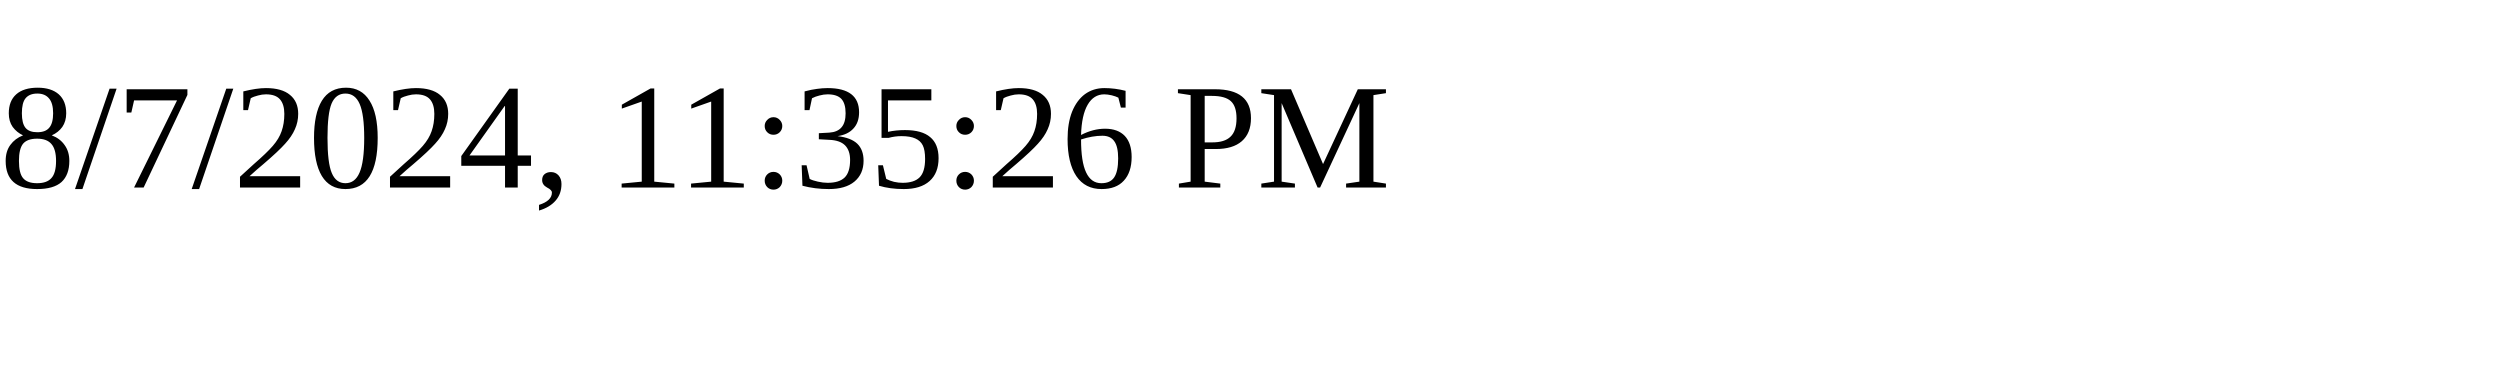
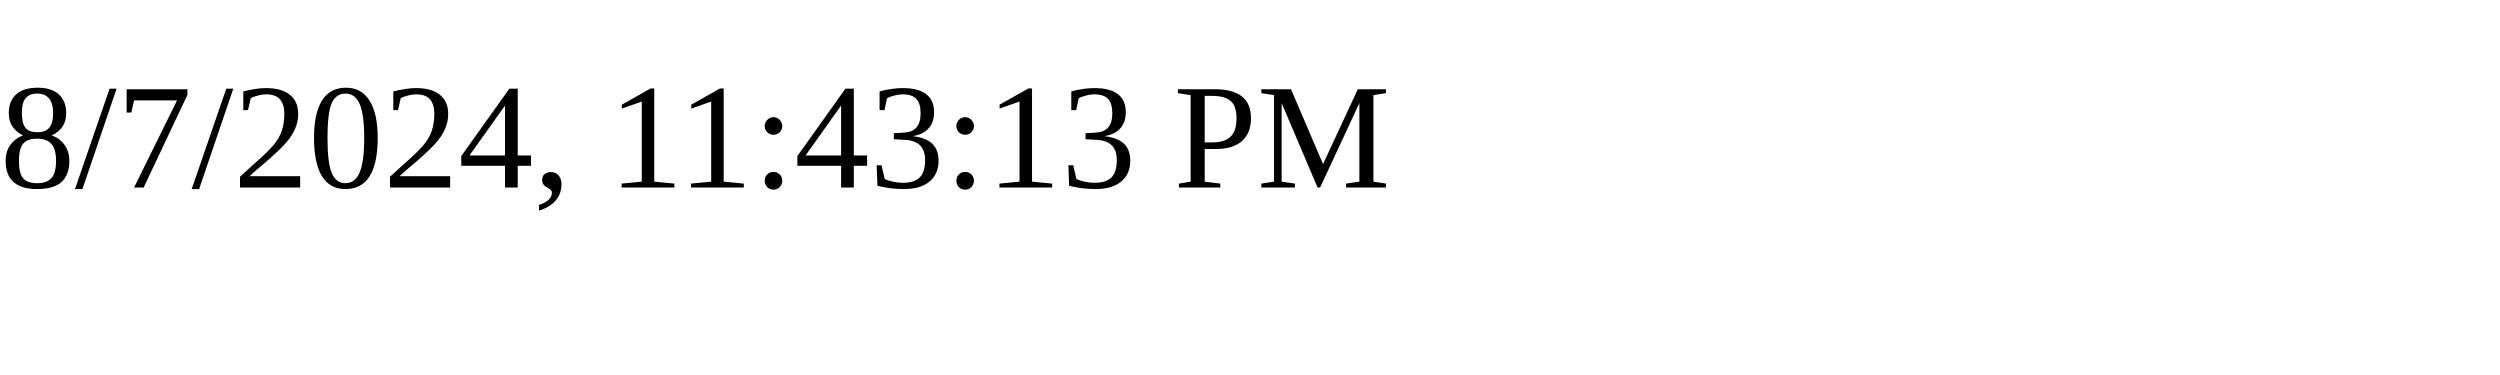
<svg xmlns="http://www.w3.org/2000/svg" height="30" width="200">
-   <text x="0" y="15">8/7/2024, 11:35:26 PM</text>
+   <text x="0" y="15">8/7/2024, 11:43:13 PM</text>
</svg>
